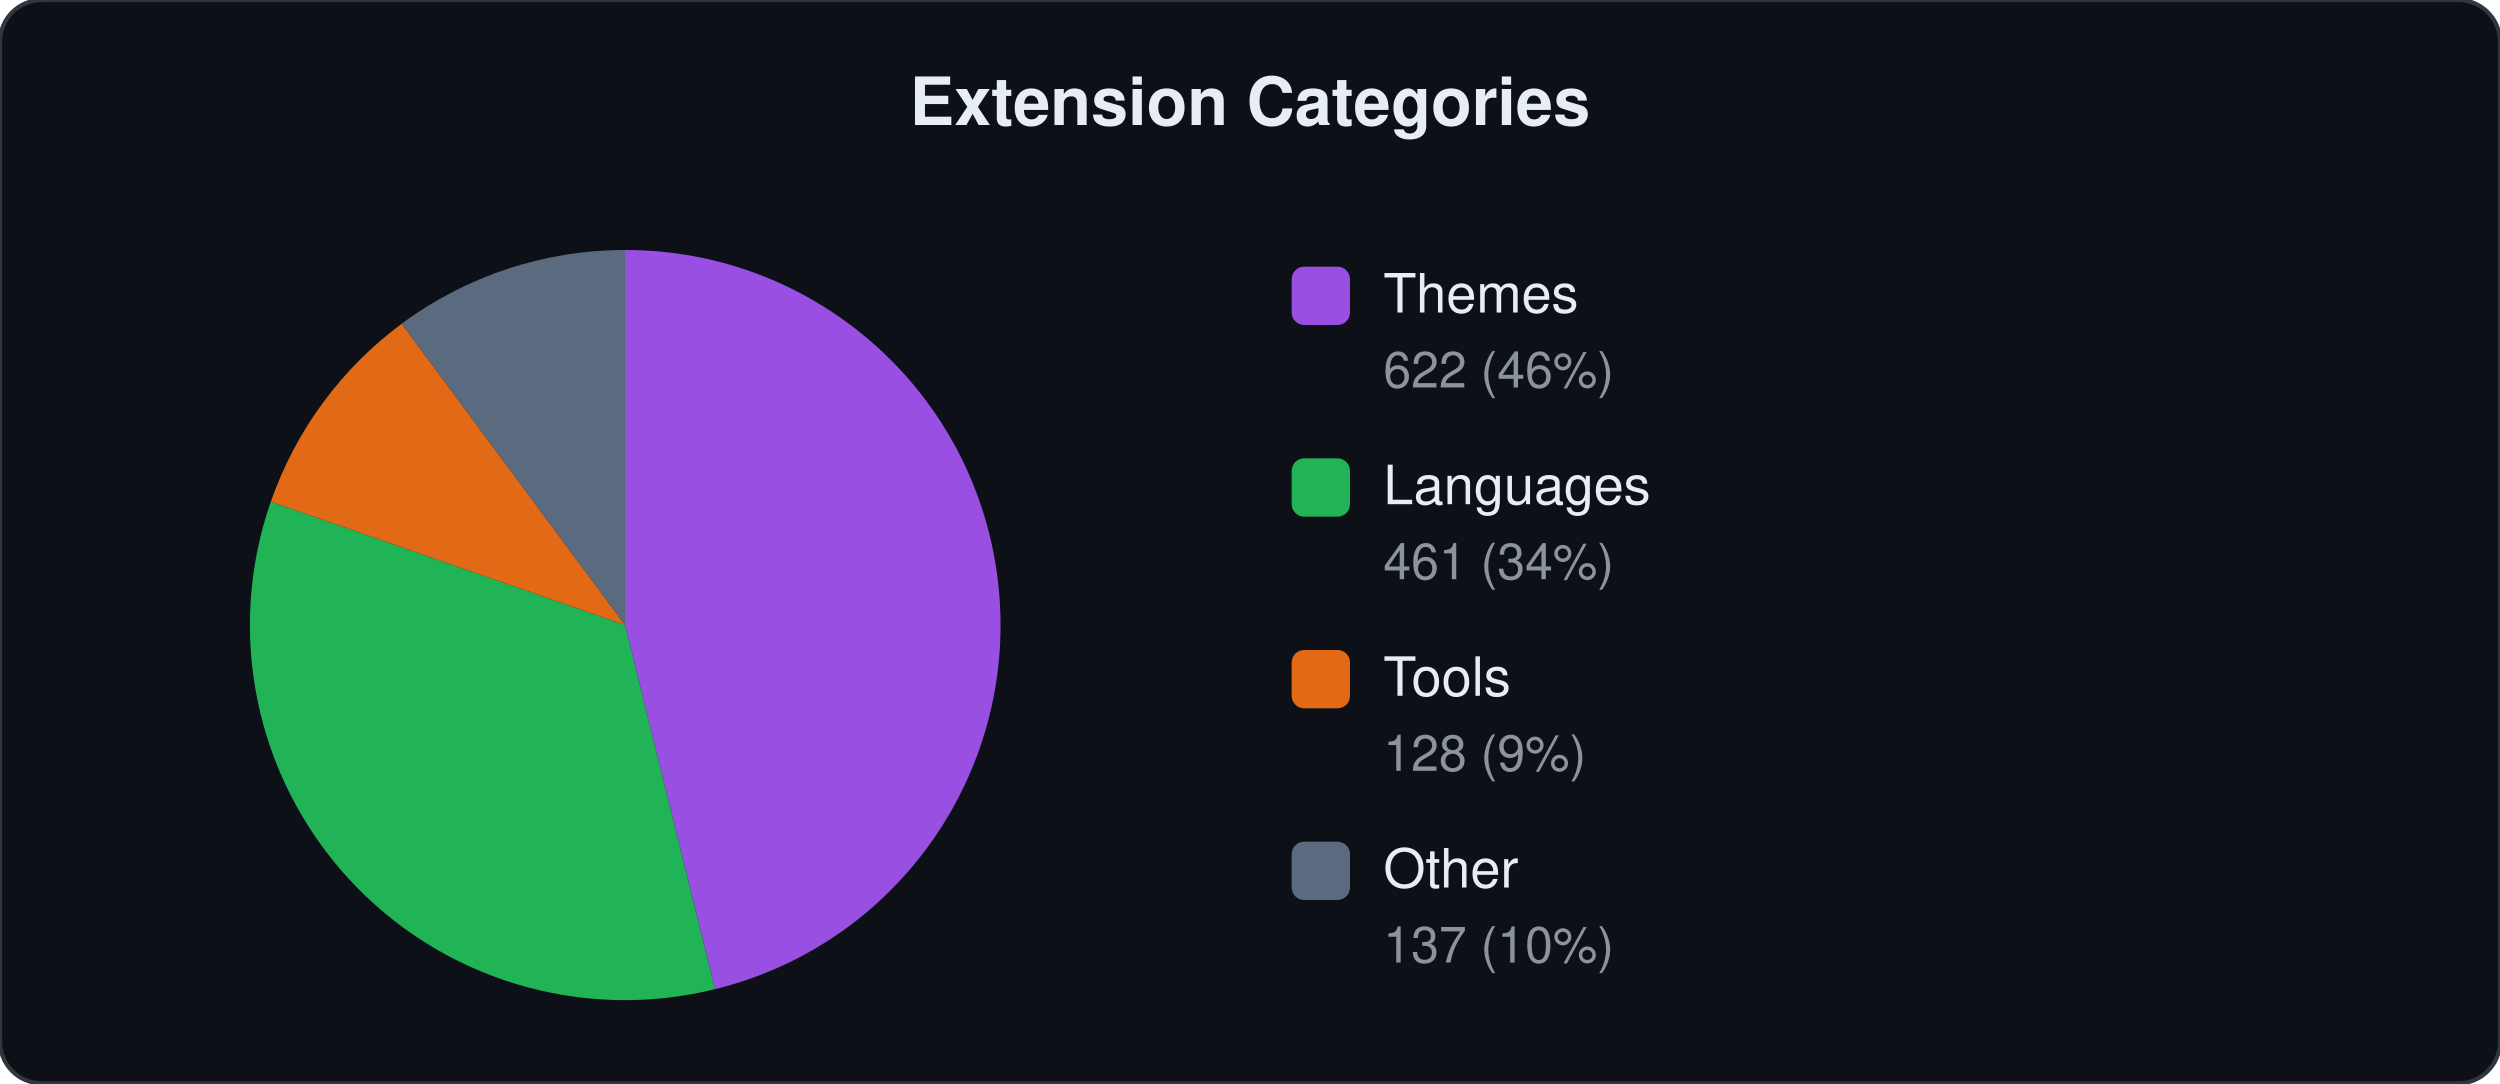
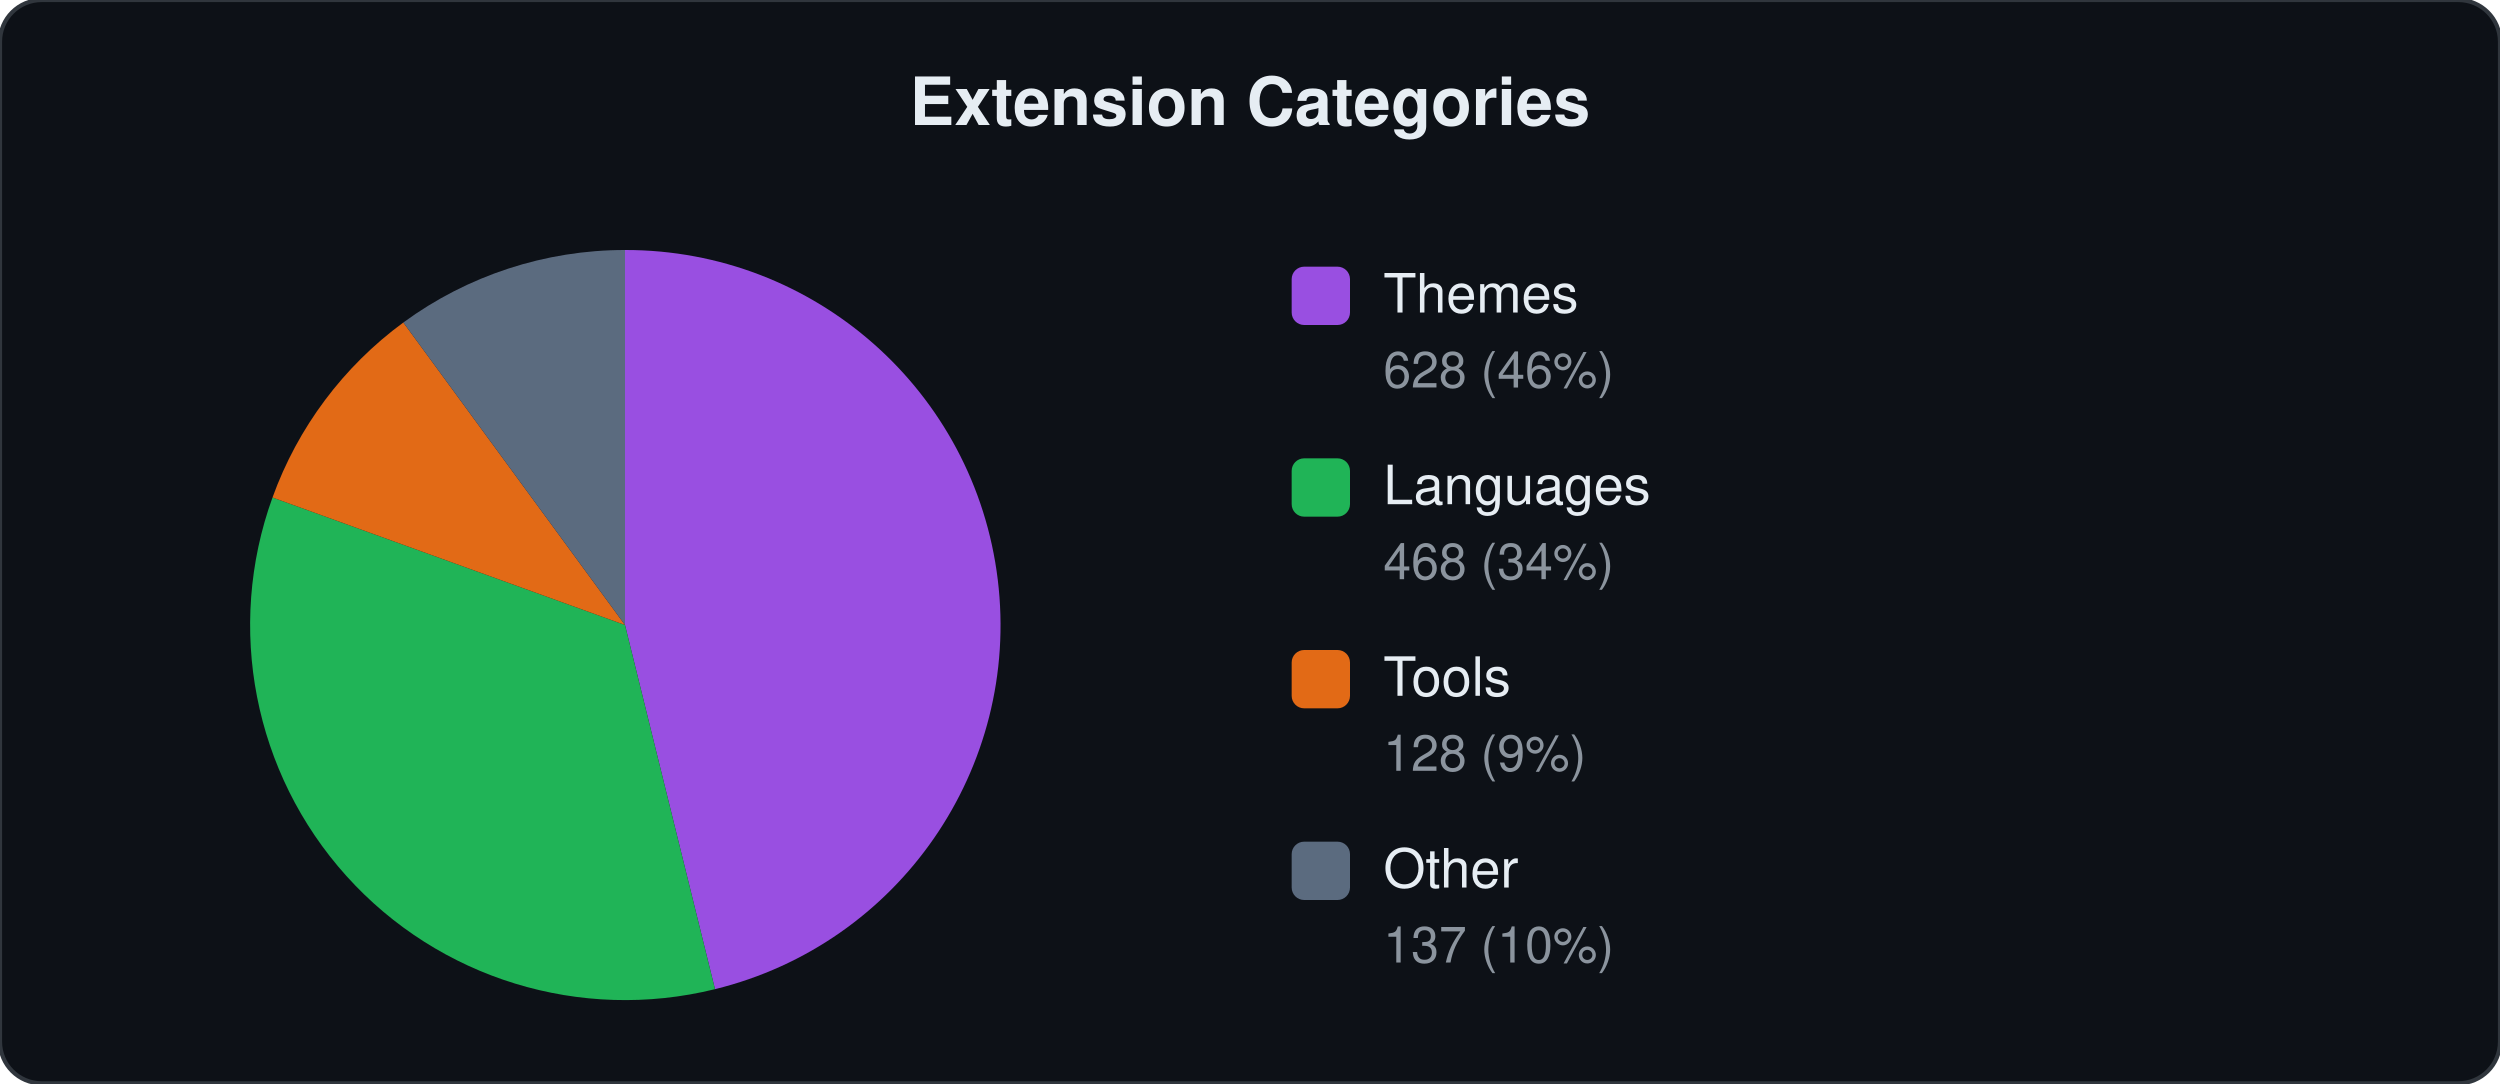
<svg xmlns="http://www.w3.org/2000/svg" viewBox="0 0 600 260" width="600" height="260">
  <style>text{font-family:-apple-system,BlinkMacSystemFont,"Segoe UI",Helvetica,Arial,sans-serif;fill:#e6edf3}.label{font-size:13px}.count{font-size:12px;fill:#8b949e}.title{font-size:16px;font-weight:600}</style>
  <rect width="600" height="260" rx="10" fill="#0d1117" stroke="#30363d" stroke-width="1" />
  <text x="300" y="30" text-anchor="middle" class="title">Extension Categories</text>
  <path d="M150.0,150.0 L150.0,60.0 A90,90 0 0,1 171.6,237.4 Z" fill="#a855f7" opacity="0.9" />
-   <path d="M150.0,150.0 L171.6,237.4 A90,90 0 0,1 65.0,120.4 Z" fill="#22c55e" opacity="0.9" />
-   <path d="M150.0,150.0 L65.0,120.4 A90,90 0 0,1 96.4,77.7 Z" fill="#f97316" opacity="0.9" />
-   <path d="M150.0,150.0 L96.4,77.7 A90,90 0 0,1 150.0,60.0 Z" fill="#64748b" opacity="0.9" />
+   <path d="M150.0,150.0 L171.6,237.4 A90,90 0 0,1 65.4,119.4 Z" fill="#22c55e" opacity="0.9" />
+   <path d="M150.0,150.0 L65.4,119.4 A90,90 0 0,1 96.8,77.4 Z" fill="#f97316" opacity="0.9" />
+   <path d="M150.0,150.0 L96.8,77.4 A90,90 0 0,1 150.0,60.0 Z" fill="#64748b" opacity="0.9" />
  <rect x="310" y="64" width="14" height="14" rx="3" fill="#a855f7" opacity="0.9" />
  <text x="332" y="75" class="label">Themes</text>
-   <text x="332" y="93" class="count">622 (46%)</text>
+   <text x="332" y="93" class="count">628 (46%)</text>
  <rect x="310" y="110" width="14" height="14" rx="3" fill="#22c55e" opacity="0.9" />
  <text x="332" y="121" class="label">Languages</text>
-   <text x="332" y="139" class="count">461 (34%)</text>
+   <text x="332" y="139" class="count">468 (34%)</text>
  <rect x="310" y="156" width="14" height="14" rx="3" fill="#f97316" opacity="0.9" />
  <text x="332" y="167" class="label">Tools</text>
  <text x="332" y="185" class="count">128 (9%)</text>
  <rect x="310" y="202" width="14" height="14" rx="3" fill="#64748b" opacity="0.9" />
  <text x="332" y="213" class="label">Other</text>
  <text x="332" y="231" class="count">137 (10%)</text>
</svg>
